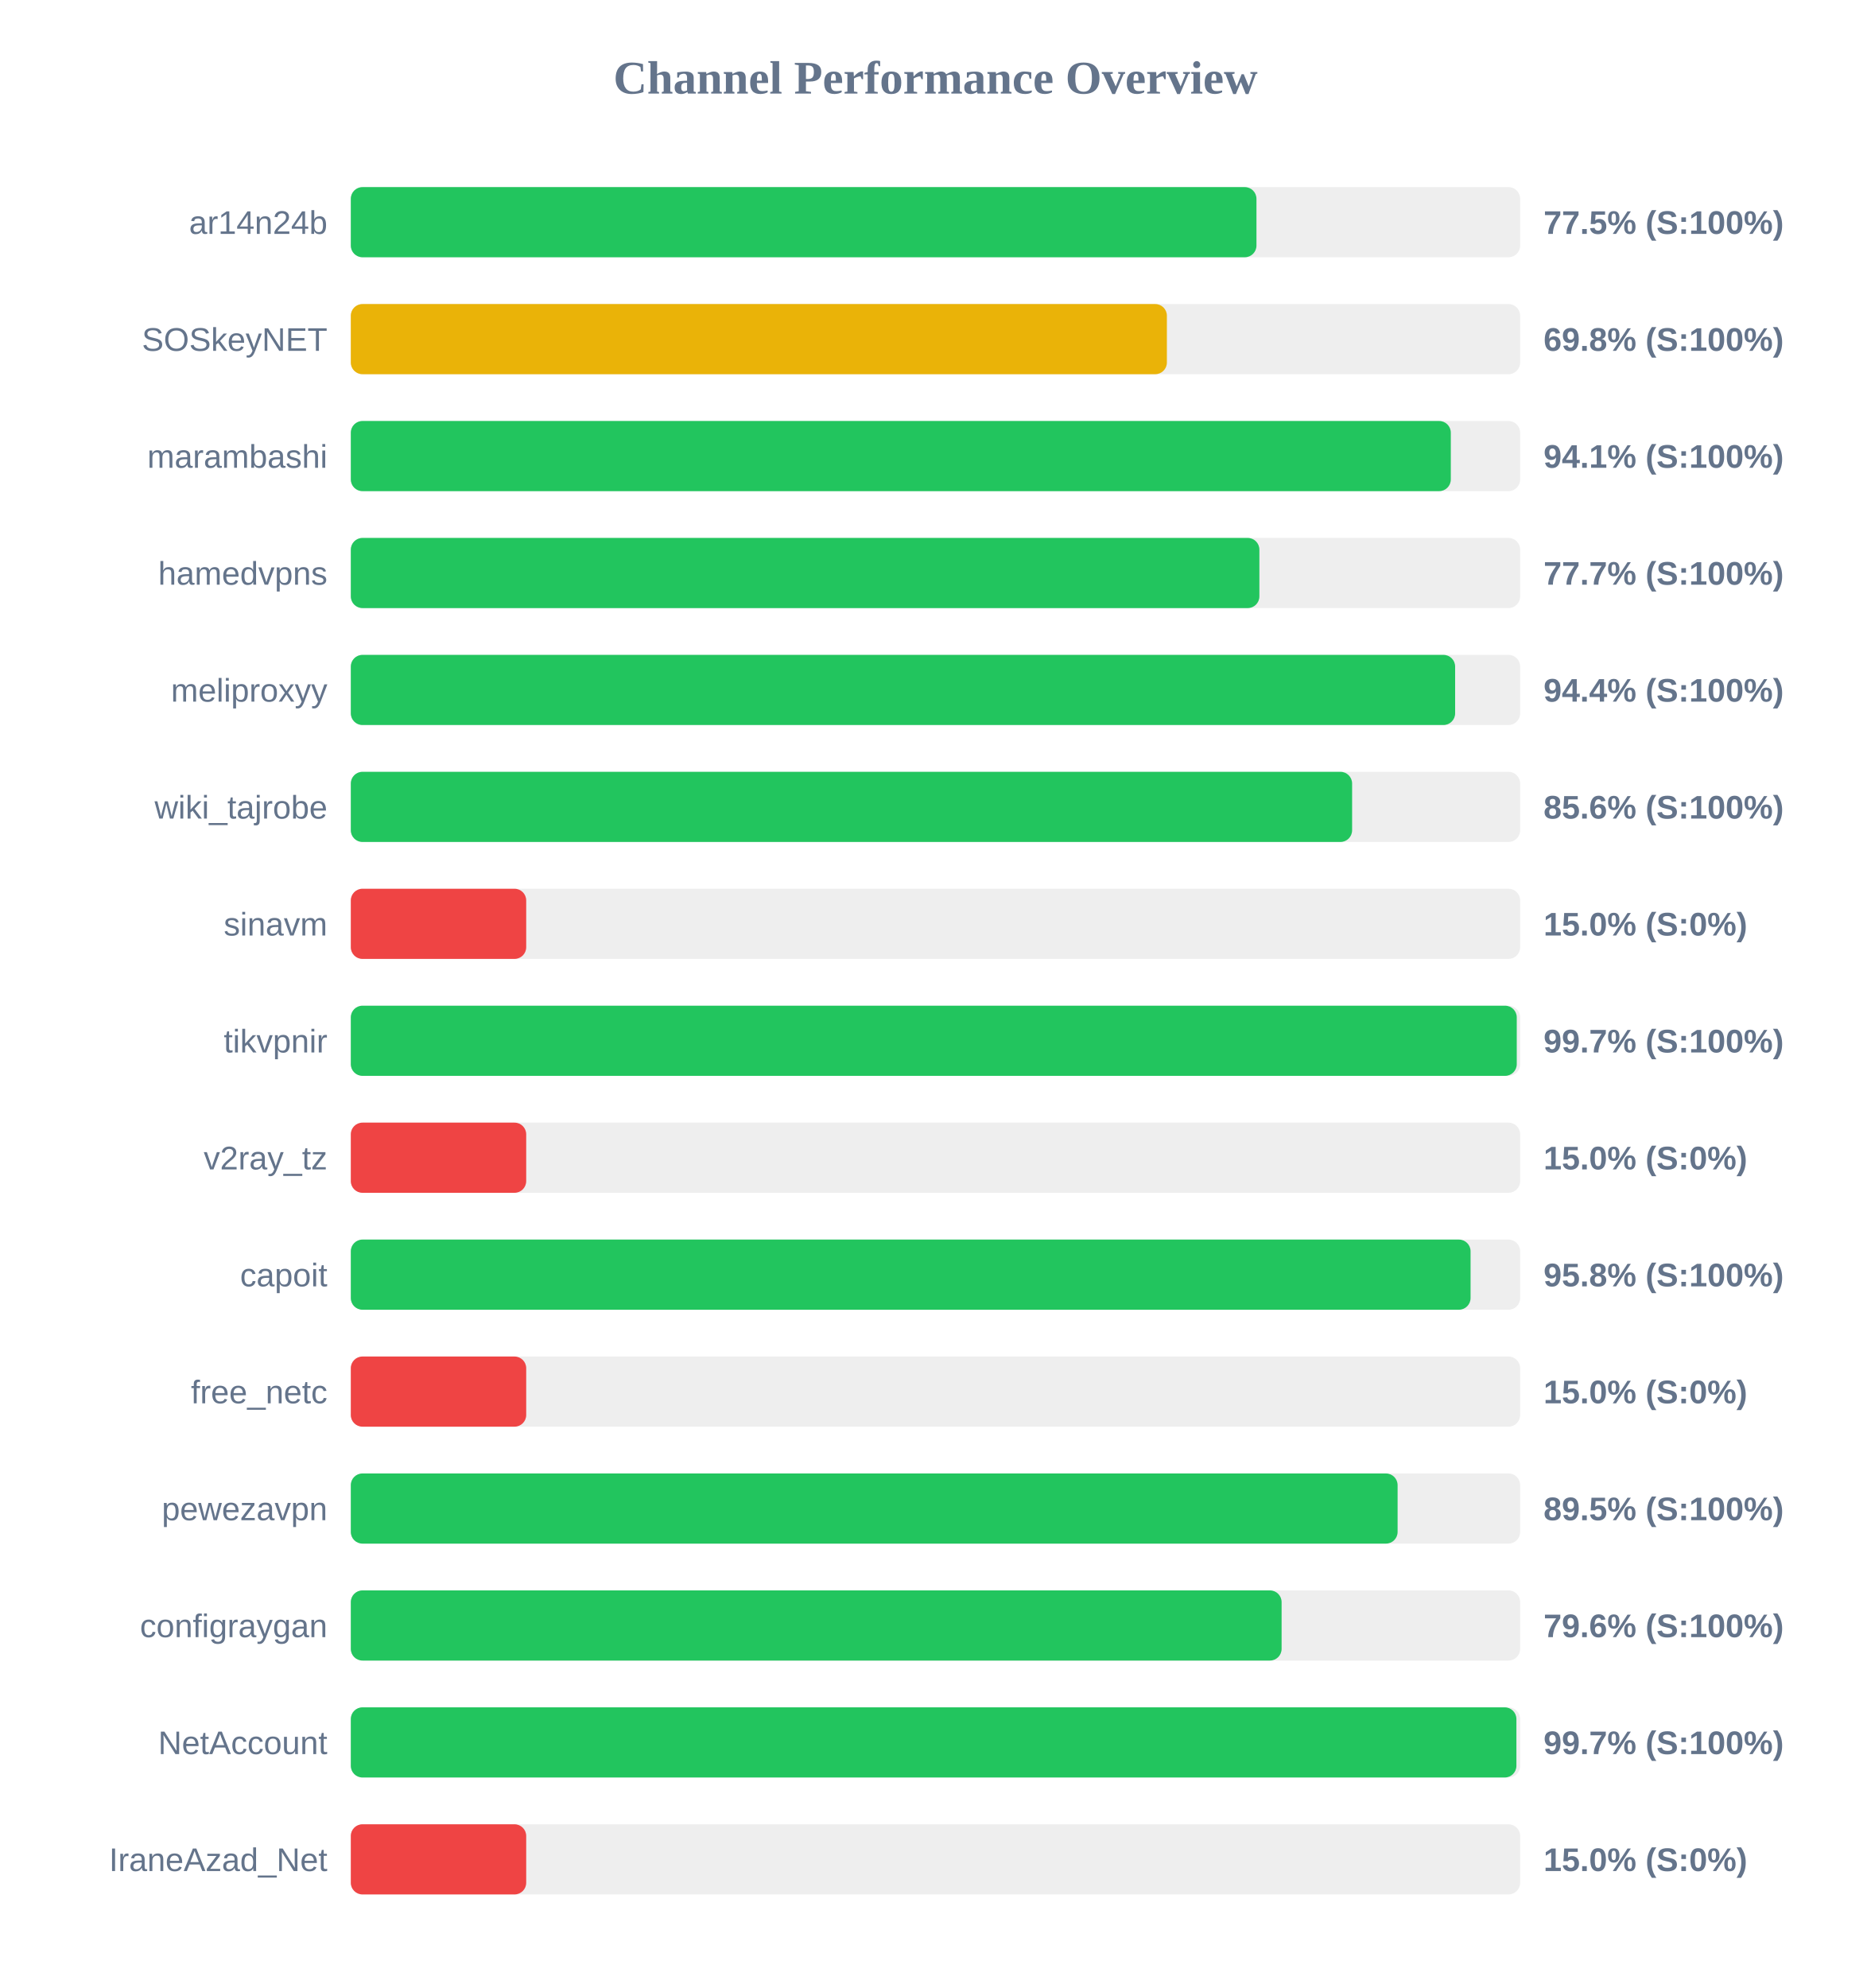
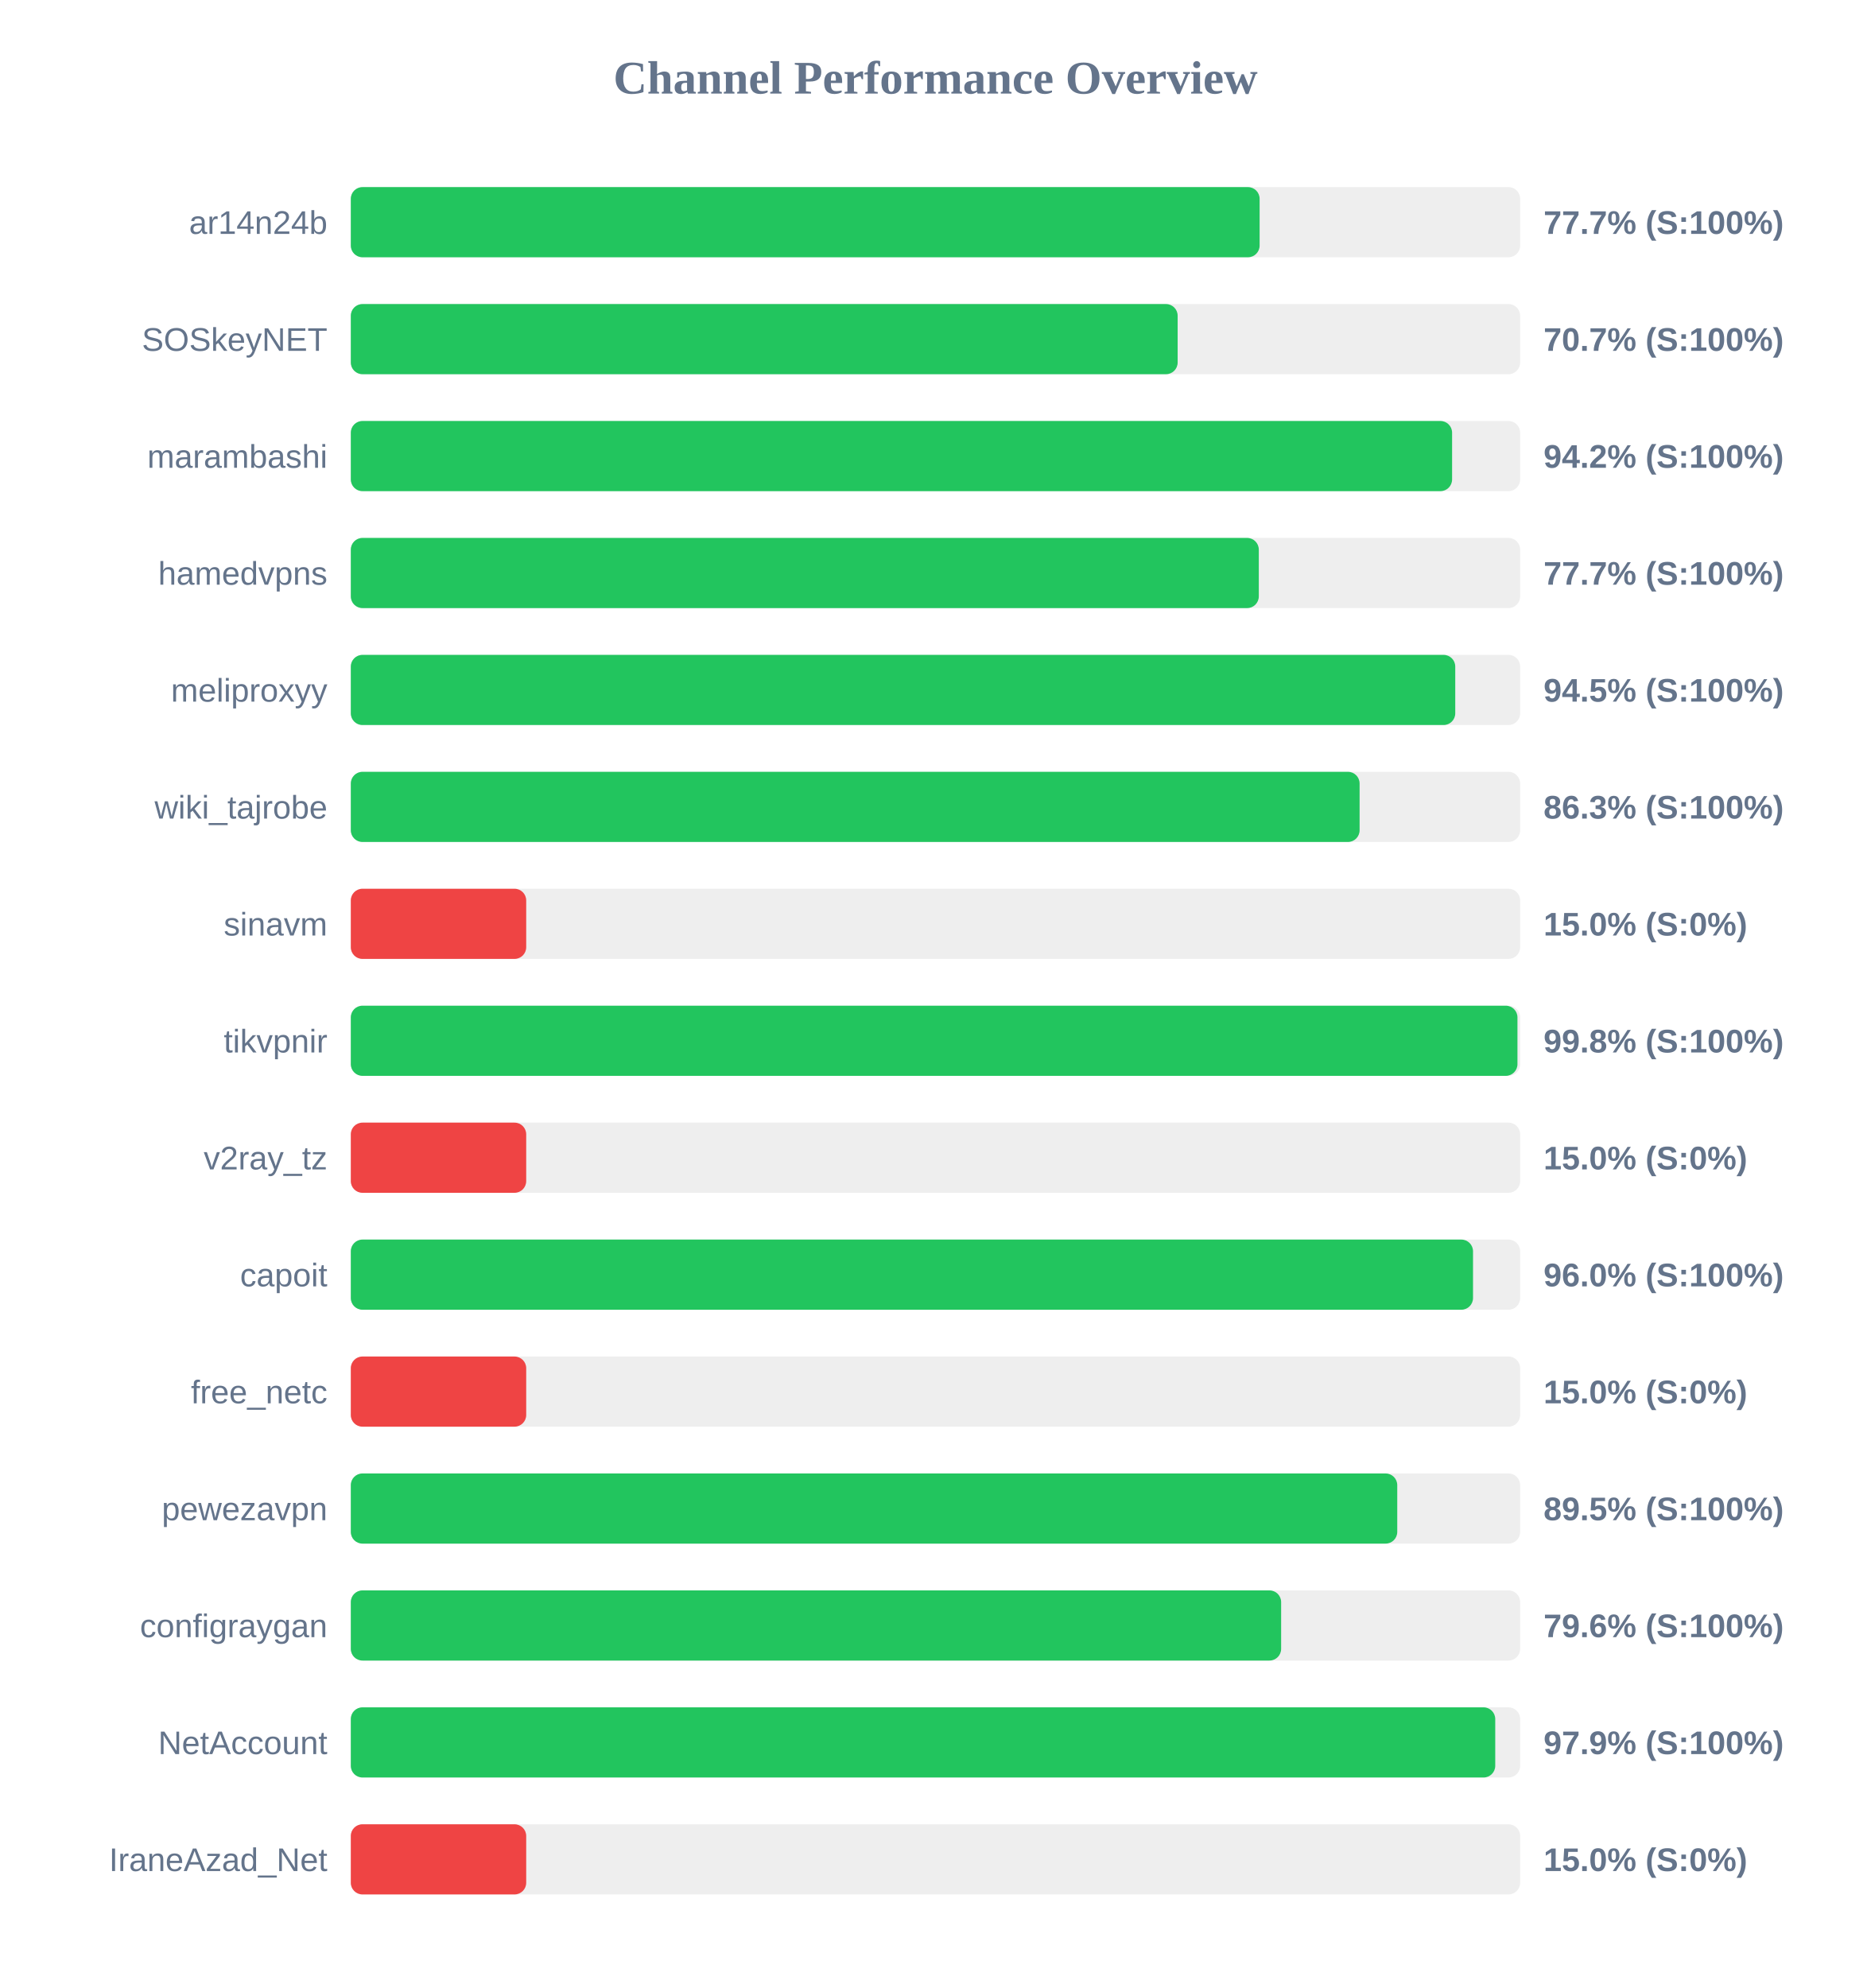
<svg xmlns="http://www.w3.org/2000/svg" width="800" height="850" version="1.1">
  <style>
        .row { font: 14px Arial; fill: #64748b; }
        .score { font: bold 14px Arial; fill: #64748b; }
    </style>
  <text x="400" y="40" text-anchor="middle" font-size="20px" font-weight="bold" fill="#64748b">Channel Performance Overview</text>
  <rect x="150" y="80" width="500" height="30" fill="#eee" rx="5" />
-   <rect x="150" y="80" width="387.25" height="30" fill="#22c55e" rx="5" />
+   <rect x="150" y="80" width="388.6" height="30" fill="#22c55e" rx="5" />
  <text x="140" y="100" text-anchor="end" class="row">ar14n24b</text>
-   <text x="660" y="100" text-anchor="start" class="score">77.5% (S:100%)</text>
+   <text x="660" y="100" text-anchor="start" class="score">77.7% (S:100%)</text>
  <rect x="150" y="130" width="500" height="30" fill="#eee" rx="5" />
-   <rect x="150" y="130" width="348.95" height="30" fill="#eab308" rx="5" />
+   <rect x="150" y="130" width="353.55" height="30" fill="#22c55e" rx="5" />
  <text x="140" y="150" text-anchor="end" class="row">SOSkeyNET</text>
-   <text x="660" y="150" text-anchor="start" class="score">69.8% (S:100%)</text>
+   <text x="660" y="150" text-anchor="start" class="score">70.7% (S:100%)</text>
  <rect x="150" y="180" width="500" height="30" fill="#eee" rx="5" />
-   <rect x="150" y="180" width="470.35" height="30" fill="#22c55e" rx="5" />
+   <rect x="150" y="180" width="470.9" height="30" fill="#22c55e" rx="5" />
  <text x="140" y="200" text-anchor="end" class="row">marambashi</text>
-   <text x="660" y="200" text-anchor="start" class="score">94.1% (S:100%)</text>
+   <text x="660" y="200" text-anchor="start" class="score">94.2% (S:100%)</text>
  <rect x="150" y="230" width="500" height="30" fill="#eee" rx="5" />
-   <rect x="150" y="230" width="388.5" height="30" fill="#22c55e" rx="5" />
+   <rect x="150" y="230" width="388.25" height="30" fill="#22c55e" rx="5" />
  <text x="140" y="250" text-anchor="end" class="row">hamedvpns</text>
  <text x="660" y="250" text-anchor="start" class="score">77.7% (S:100%)</text>
  <rect x="150" y="280" width="500" height="30" fill="#eee" rx="5" />
-   <rect x="150" y="280" width="472.2" height="30" fill="#22c55e" rx="5" />
+   <rect x="150" y="280" width="472.25" height="30" fill="#22c55e" rx="5" />
  <text x="140" y="300" text-anchor="end" class="row">meliproxyy</text>
-   <text x="660" y="300" text-anchor="start" class="score">94.4% (S:100%)</text>
+   <text x="660" y="300" text-anchor="start" class="score">94.5% (S:100%)</text>
  <rect x="150" y="330" width="500" height="30" fill="#eee" rx="5" />
-   <rect x="150" y="330" width="428.15" height="30" fill="#22c55e" rx="5" />
+   <rect x="150" y="330" width="431.35" height="30" fill="#22c55e" rx="5" />
  <text x="140" y="350" text-anchor="end" class="row">wiki_tajrobe</text>
-   <text x="660" y="350" text-anchor="start" class="score">85.6% (S:100%)</text>
+   <text x="660" y="350" text-anchor="start" class="score">86.3% (S:100%)</text>
  <rect x="150" y="380" width="500" height="30" fill="#eee" rx="5" />
  <rect x="150" y="380" width="75.0" height="30" fill="#ef4444" rx="5" />
  <text x="140" y="400" text-anchor="end" class="row">sinavm</text>
  <text x="660" y="400" text-anchor="start" class="score">15.0% (S:0%)</text>
  <rect x="150" y="430" width="500" height="30" fill="#eee" rx="5" />
-   <rect x="150" y="430" width="498.55" height="30" fill="#22c55e" rx="5" />
+   <rect x="150" y="430" width="498.85" height="30" fill="#22c55e" rx="5" />
  <text x="140" y="450" text-anchor="end" class="row">tikvpnir</text>
-   <text x="660" y="450" text-anchor="start" class="score">99.7% (S:100%)</text>
+   <text x="660" y="450" text-anchor="start" class="score">99.8% (S:100%)</text>
  <rect x="150" y="480" width="500" height="30" fill="#eee" rx="5" />
  <rect x="150" y="480" width="75.0" height="30" fill="#ef4444" rx="5" />
  <text x="140" y="500" text-anchor="end" class="row">v2ray_tz</text>
  <text x="660" y="500" text-anchor="start" class="score">15.0% (S:0%)</text>
  <rect x="150" y="530" width="500" height="30" fill="#eee" rx="5" />
-   <rect x="150" y="530" width="478.8" height="30" fill="#22c55e" rx="5" />
+   <rect x="150" y="530" width="479.85" height="30" fill="#22c55e" rx="5" />
  <text x="140" y="550" text-anchor="end" class="row">capoit</text>
-   <text x="660" y="550" text-anchor="start" class="score">95.8% (S:100%)</text>
+   <text x="660" y="550" text-anchor="start" class="score">96.0% (S:100%)</text>
  <rect x="150" y="580" width="500" height="30" fill="#eee" rx="5" />
  <rect x="150" y="580" width="75.0" height="30" fill="#ef4444" rx="5" />
  <text x="140" y="600" text-anchor="end" class="row">free_netc</text>
  <text x="660" y="600" text-anchor="start" class="score">15.0% (S:0%)</text>
  <rect x="150" y="630" width="500" height="30" fill="#eee" rx="5" />
-   <rect x="150" y="630" width="447.6" height="30" fill="#22c55e" rx="5" />
+   <rect x="150" y="630" width="447.45" height="30" fill="#22c55e" rx="5" />
  <text x="140" y="650" text-anchor="end" class="row">pewezavpn</text>
  <text x="660" y="650" text-anchor="start" class="score">89.5% (S:100%)</text>
  <rect x="150" y="680" width="500" height="30" fill="#eee" rx="5" />
-   <rect x="150" y="680" width="398.0" height="30" fill="#22c55e" rx="5" />
+   <rect x="150" y="680" width="397.8" height="30" fill="#22c55e" rx="5" />
  <text x="140" y="700" text-anchor="end" class="row">configraygan</text>
  <text x="660" y="700" text-anchor="start" class="score">79.6% (S:100%)</text>
  <rect x="150" y="730" width="500" height="30" fill="#eee" rx="5" />
-   <rect x="150" y="730" width="498.4" height="30" fill="#22c55e" rx="5" />
+   <rect x="150" y="730" width="489.35" height="30" fill="#22c55e" rx="5" />
  <text x="140" y="750" text-anchor="end" class="row">NetAccount</text>
-   <text x="660" y="750" text-anchor="start" class="score">99.7% (S:100%)</text>
+   <text x="660" y="750" text-anchor="start" class="score">97.9% (S:100%)</text>
  <rect x="150" y="780" width="500" height="30" fill="#eee" rx="5" />
  <rect x="150" y="780" width="75.0" height="30" fill="#ef4444" rx="5" />
  <text x="140" y="800" text-anchor="end" class="row">IraneAzad_Net</text>
  <text x="660" y="800" text-anchor="start" class="score">15.0% (S:0%)</text>
</svg>
